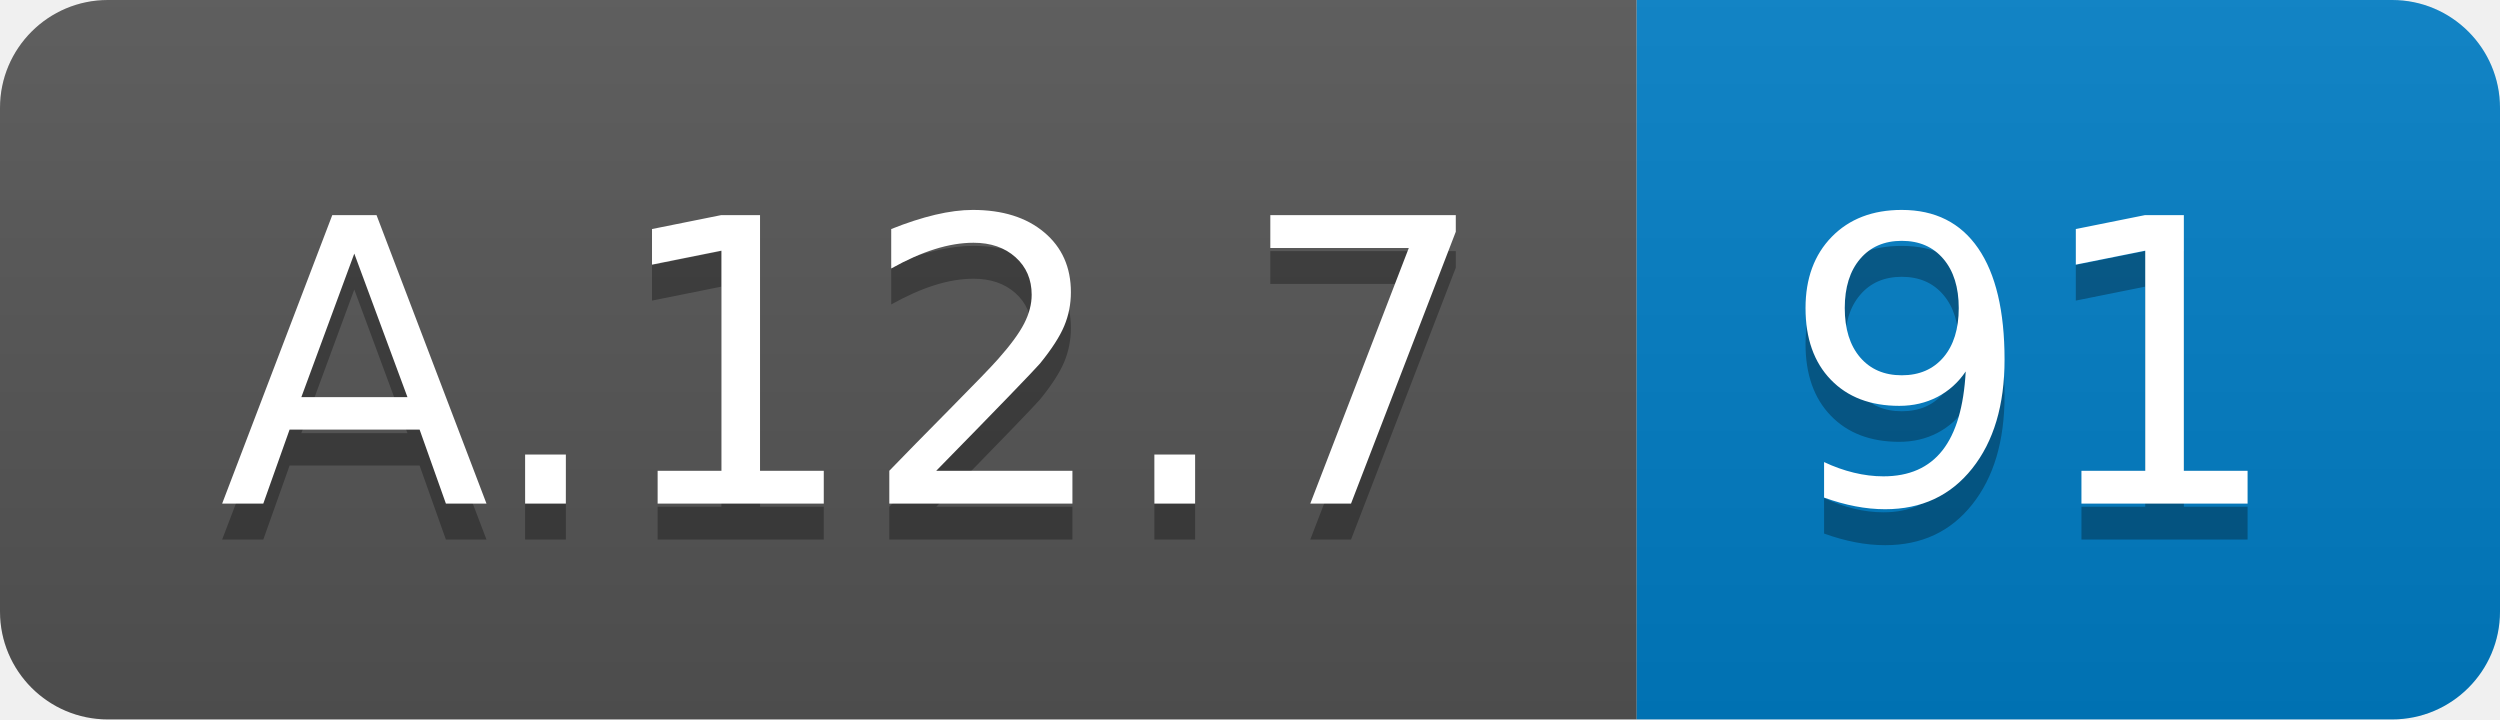
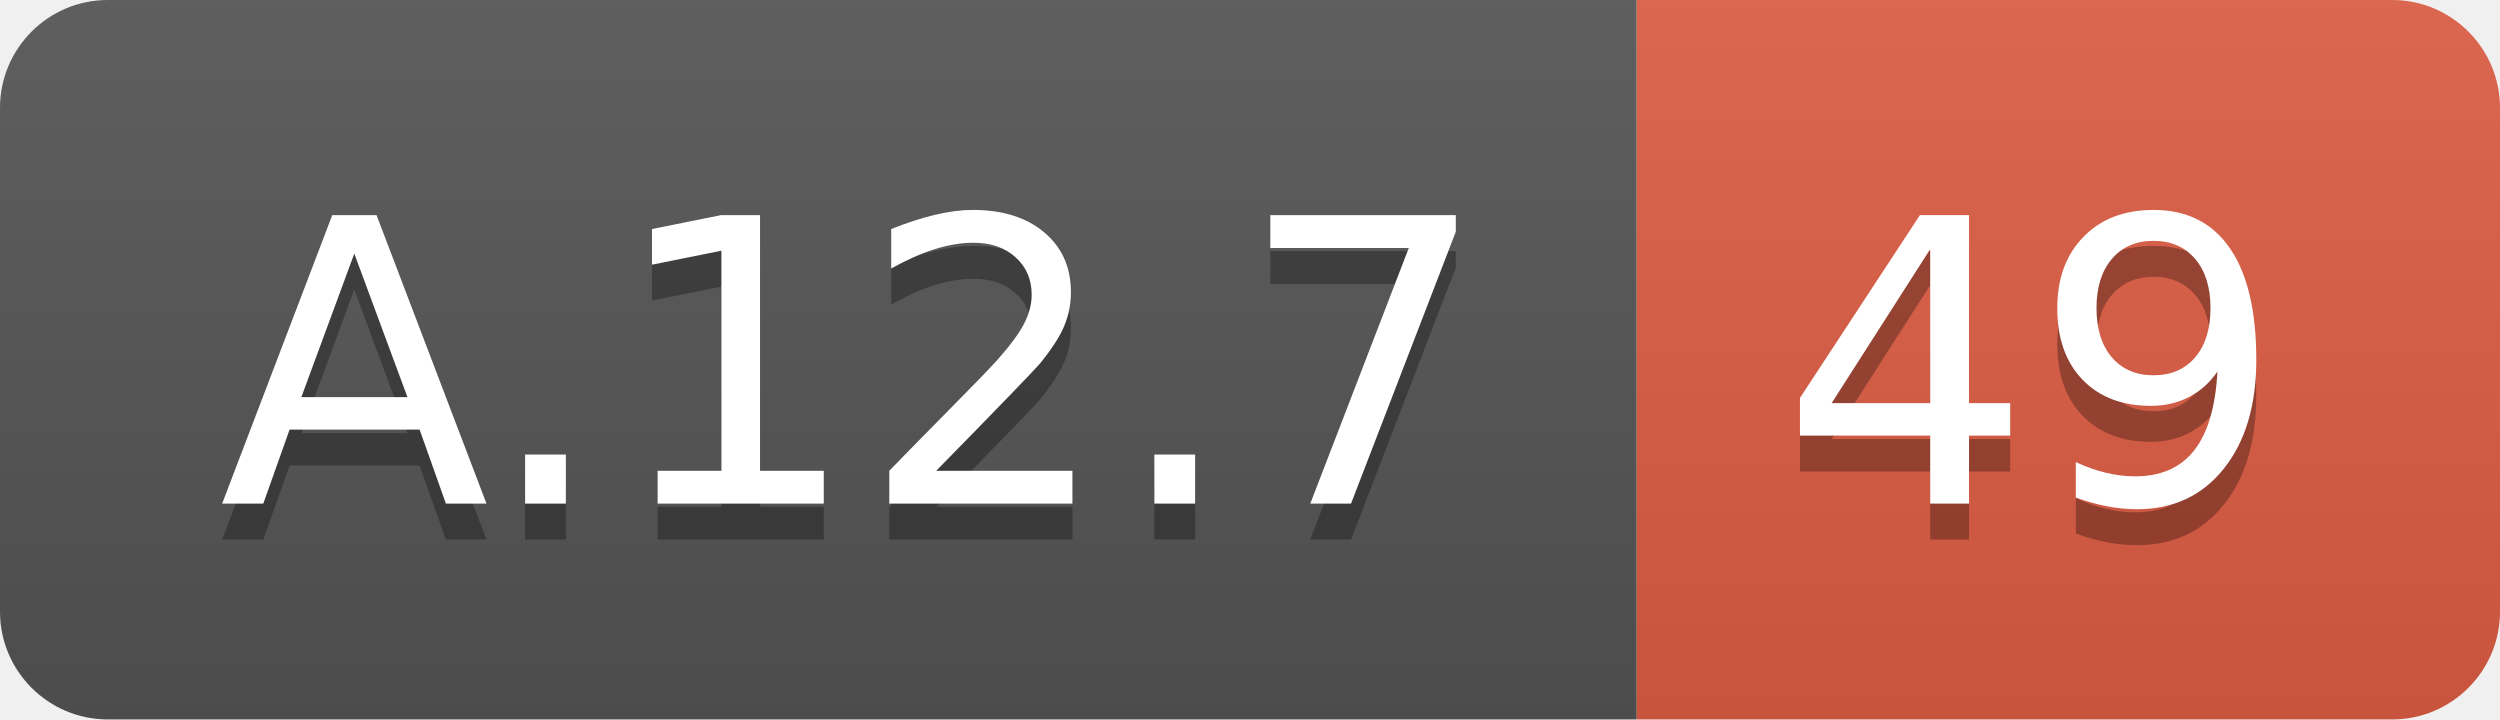
<svg xmlns="http://www.w3.org/2000/svg" width="69.5" height="20">
  <linearGradient id="smooth" x2="0" y2="100%">
    <stop offset="0" stop-color="#bbb" stop-opacity=".1" />
    <stop offset="1" stop-opacity=".1" />
  </linearGradient>
  <clipPath id="round">
    <rect width="69.5" height="20" rx="3" fill="#fff" />
  </clipPath>
  <g clip-path="url(#round)">
    <rect width="45.5" height="20" fill="#555" />
-     <rect x="45.5" width="24.0" height="20" fill="#007ec6" />
+     <rect x="45.5" width="24.0" height="20" fill="#e05d44" />
    <rect width="69.5" height="20" fill="url(#smooth)" />
  </g>
  <g fill="#fff" text-anchor="middle" font-family="DejaVu Sans,Verdana,Geneva,sans-serif" font-size="110">
    <text x="237.5" y="150" fill="#010101" fill-opacity=".3" transform="scale(0.1)" textLength="355.0" lengthAdjust="spacing">A.12.7</text>
    <text x="237.5" y="140" transform="scale(0.1)" textLength="355.0" lengthAdjust="spacing">A.12.7</text>
-     <text x="565.0" y="150" fill="#010101" fill-opacity=".3" transform="scale(0.1)" textLength="140.0" lengthAdjust="spacing">91</text>
-     <text x="565.0" y="140" transform="scale(0.1)" textLength="140.0" lengthAdjust="spacing">91</text>
+     <text x="565.0" y="150" fill="#010101" fill-opacity=".3" transform="scale(0.1)" textLength="140.0" lengthAdjust="spacing">49</text>
+     <text x="565.0" y="140" transform="scale(0.1)" textLength="140.0" lengthAdjust="spacing">49</text>
  </g>
</svg>
